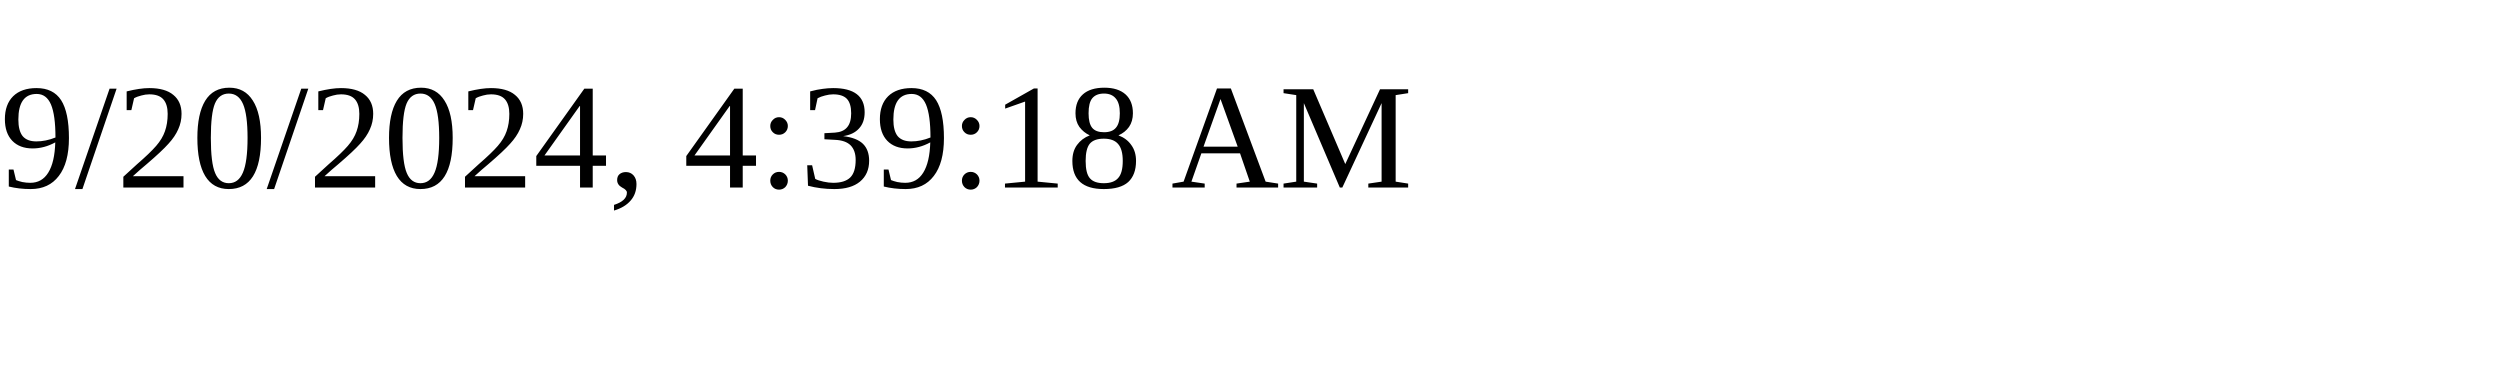
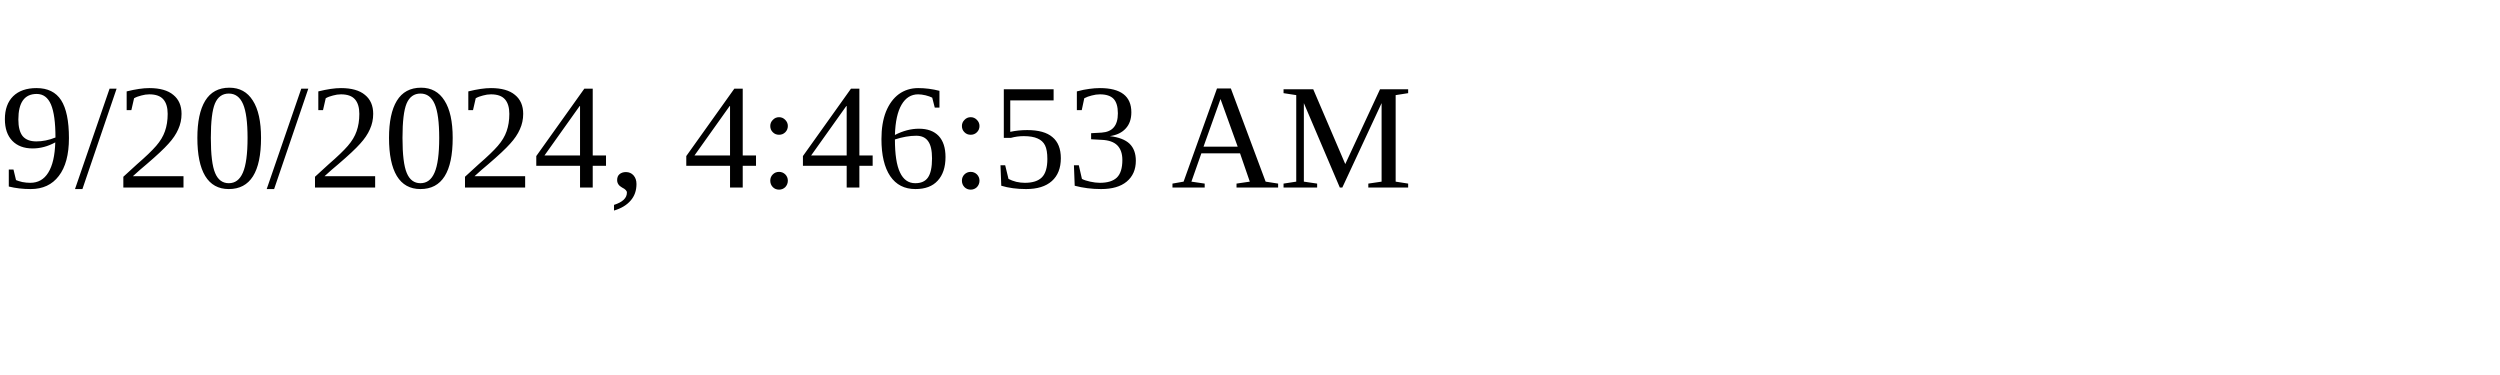
<svg xmlns="http://www.w3.org/2000/svg" height="30" width="200">
-   <text x="0" y="15">9/20/2024, 4:39:18 AM</text>
+   <text x="0" y="15">9/20/2024, 4:46:53 AM</text>
</svg>
